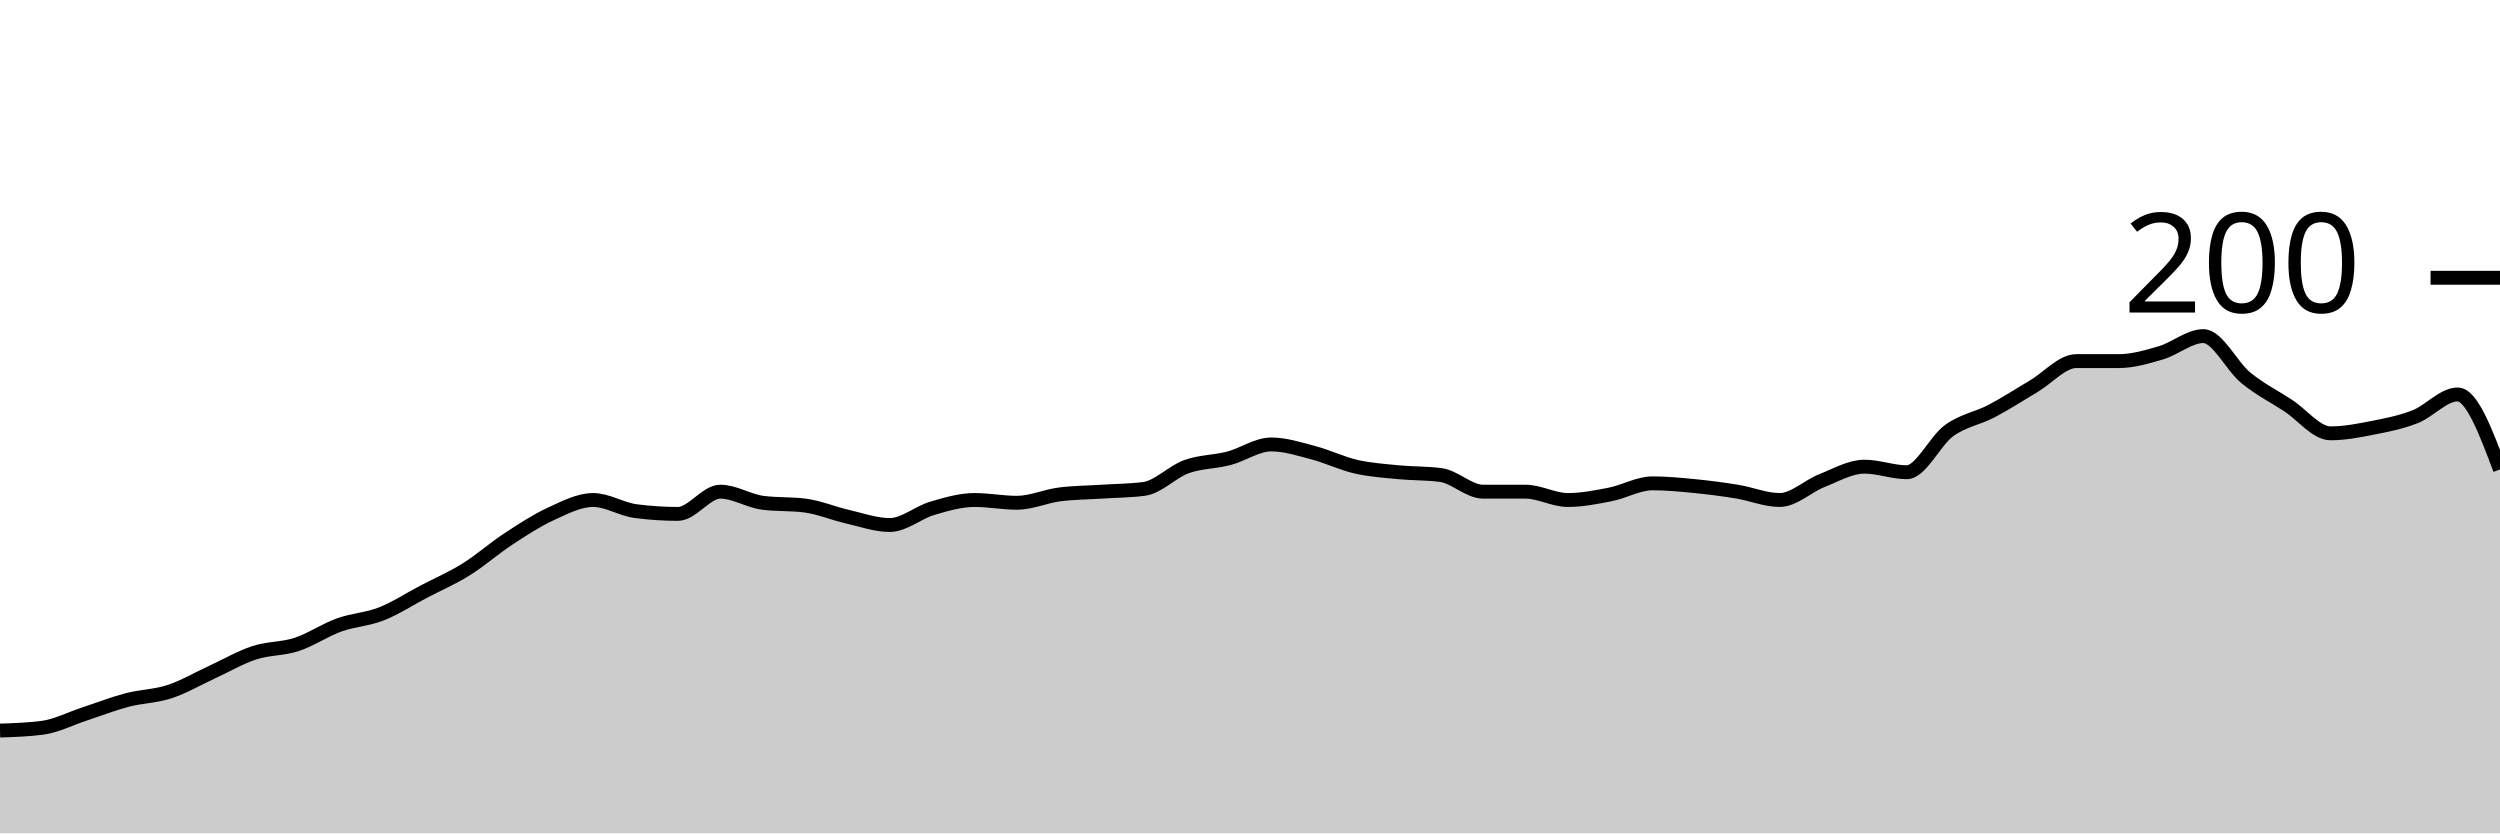
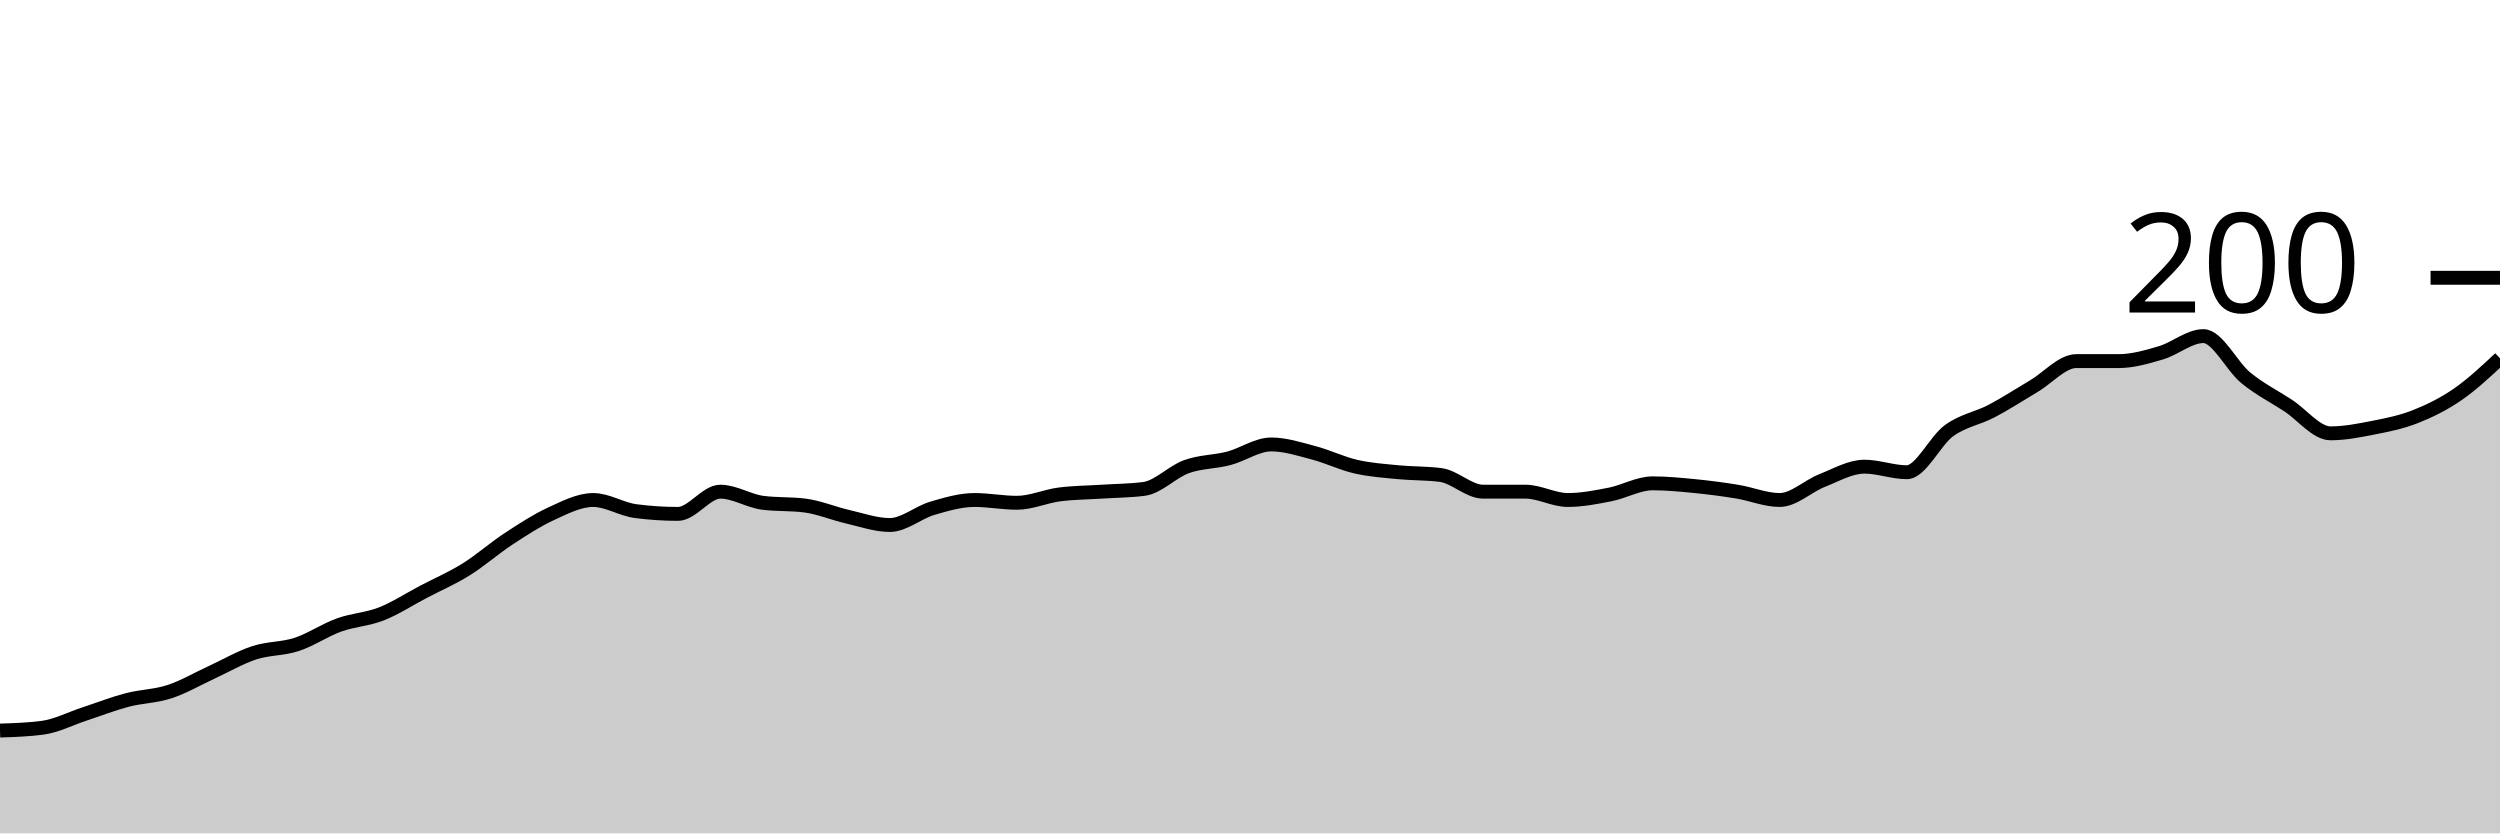
<svg xmlns="http://www.w3.org/2000/svg" viewBox="0 0 180 60">
  <g transform="translate(0,20)">
-     <path class="area" fill="rgba(0, 0, 0, 0.2)" d="M0,32.6C1.017,32.567,2.034,32.533,3.051,32.4C4.068,32.267,5.085,31.733,6.102,31.4C7.119,31.067,8.136,30.667,9.153,30.4C10.169,30.133,11.186,30.133,12.203,29.8C13.22,29.467,14.237,28.867,15.254,28.4C16.271,27.933,17.288,27.333,18.305,27C19.322,26.667,20.339,26.733,21.356,26.4C22.373,26.067,23.39,25.367,24.407,25C25.424,24.633,26.441,24.6,27.458,24.2C28.475,23.8,29.492,23.133,30.508,22.6C31.525,22.067,32.542,21.633,33.559,21C34.576,20.367,35.593,19.467,36.61,18.8C37.627,18.133,38.644,17.467,39.661,17C40.678,16.533,41.695,16,42.712,16C43.729,16,44.746,16.667,45.763,16.8C46.78,16.933,47.797,17,48.814,17C49.831,17,50.847,15.4,51.864,15.4C52.881,15.4,53.898,16.067,54.915,16.2C55.932,16.333,56.949,16.267,57.966,16.4C58.983,16.533,60,16.967,61.017,17.2C62.034,17.433,63.051,17.8,64.068,17.8C65.085,17.8,66.102,16.9,67.119,16.6C68.136,16.3,69.153,16,70.169,16C71.186,16,72.203,16.2,73.22,16.2C74.237,16.2,75.254,15.733,76.271,15.6C77.288,15.467,78.305,15.467,79.322,15.4C80.339,15.333,81.356,15.333,82.373,15.2C83.39,15.067,84.407,13.967,85.424,13.6C86.441,13.233,87.458,13.267,88.475,13C89.492,12.733,90.508,12,91.525,12C92.542,12,93.559,12.333,94.576,12.6C95.593,12.867,96.61,13.367,97.627,13.6C98.644,13.833,99.661,13.9,100.678,14C101.695,14.1,102.712,14.067,103.729,14.2C104.746,14.333,105.763,15.4,106.78,15.4C107.797,15.4,108.814,15.4,109.831,15.4C110.847,15.4,111.864,16,112.881,16C113.898,16,114.915,15.8,115.932,15.6C116.949,15.4,117.966,14.8,118.983,14.8C120,14.8,121.017,14.9,122.034,15C123.051,15.1,124.068,15.233,125.085,15.4C126.102,15.567,127.119,16,128.136,16C129.153,16,130.169,15,131.186,14.6C132.203,14.2,133.22,13.6,134.237,13.6C135.254,13.6,136.271,14,137.288,14C138.305,14,139.322,11.733,140.339,11C141.356,10.267,142.373,10.133,143.39,9.6C144.407,9.067,145.424,8.4,146.441,7.8C147.458,7.2,148.475,6,149.492,6C150.508,6,151.525,6,152.542,6C153.559,6,154.576,5.7,155.593,5.4C156.61,5.1,157.627,4.2,158.644,4.2C159.661,4.2,160.678,6.367,161.695,7.2C162.712,8.033,163.729,8.533,164.746,9.2C165.763,9.867,166.78,11.2,167.797,11.2C168.814,11.2,169.831,11,170.847,10.8C171.864,10.6,172.881,10.4,173.898,10C174.915,9.6,175.932,8.4,176.949,8.4C177.966,8.4,178.983,11.1,180,13.8L180,40C178.983,40,177.966,40,176.949,40C175.932,40,174.915,40,173.898,40C172.881,40,171.864,40,170.847,40C169.831,40,168.814,40,167.797,40C166.78,40,165.763,40,164.746,40C163.729,40,162.712,40,161.695,40C160.678,40,159.661,40,158.644,40C157.627,40,156.61,40,155.593,40C154.576,40,153.559,40,152.542,40C151.525,40,150.508,40,149.492,40C148.475,40,147.458,40,146.441,40C145.424,40,144.407,40,143.39,40C142.373,40,141.356,40,140.339,40C139.322,40,138.305,40,137.288,40C136.271,40,135.254,40,134.237,40C133.22,40,132.203,40,131.186,40C130.169,40,129.153,40,128.136,40C127.119,40,126.102,40,125.085,40C124.068,40,123.051,40,122.034,40C121.017,40,120,40,118.983,40C117.966,40,116.949,40,115.932,40C114.915,40,113.898,40,112.881,40C111.864,40,110.847,40,109.831,40C108.814,40,107.797,40,106.78,40C105.763,40,104.746,40,103.729,40C102.712,40,101.695,40,100.678,40C99.661,40,98.644,40,97.627,40C96.61,40,95.593,40,94.576,40C93.559,40,92.542,40,91.525,40C90.508,40,89.492,40,88.475,40C87.458,40,86.441,40,85.424,40C84.407,40,83.39,40,82.373,40C81.356,40,80.339,40,79.322,40C78.305,40,77.288,40,76.271,40C75.254,40,74.237,40,73.22,40C72.203,40,71.186,40,70.169,40C69.153,40,68.136,40,67.119,40C66.102,40,65.085,40,64.068,40C63.051,40,62.034,40,61.017,40C60,40,58.983,40,57.966,40C56.949,40,55.932,40,54.915,40C53.898,40,52.881,40,51.864,40C50.847,40,49.831,40,48.814,40C47.797,40,46.78,40,45.763,40C44.746,40,43.729,40,42.712,40C41.695,40,40.678,40,39.661,40C38.644,40,37.627,40,36.61,40C35.593,40,34.576,40,33.559,40C32.542,40,31.525,40,30.508,40C29.492,40,28.475,40,27.458,40C26.441,40,25.424,40,24.407,40C23.39,40,22.373,40,21.356,40C20.339,40,19.322,40,18.305,40C17.288,40,16.271,40,15.254,40C14.237,40,13.22,40,12.203,40C11.186,40,10.169,40,9.153,40C8.136,40,7.119,40,6.102,40C5.085,40,4.068,40,3.051,40C2.034,40,1.017,40,0,40Z" />
-     <path class="line" stroke="black" fill="none" d="M0,32.6C1.017,32.567,2.034,32.533,3.051,32.4C4.068,32.267,5.085,31.733,6.102,31.4C7.119,31.067,8.136,30.667,9.153,30.4C10.169,30.133,11.186,30.133,12.203,29.8C13.22,29.467,14.237,28.867,15.254,28.4C16.271,27.933,17.288,27.333,18.305,27C19.322,26.667,20.339,26.733,21.356,26.4C22.373,26.067,23.39,25.367,24.407,25C25.424,24.633,26.441,24.6,27.458,24.2C28.475,23.8,29.492,23.133,30.508,22.6C31.525,22.067,32.542,21.633,33.559,21C34.576,20.367,35.593,19.467,36.61,18.8C37.627,18.133,38.644,17.467,39.661,17C40.678,16.533,41.695,16,42.712,16C43.729,16,44.746,16.667,45.763,16.8C46.78,16.933,47.797,17,48.814,17C49.831,17,50.847,15.4,51.864,15.4C52.881,15.4,53.898,16.067,54.915,16.2C55.932,16.333,56.949,16.267,57.966,16.4C58.983,16.533,60,16.967,61.017,17.2C62.034,17.433,63.051,17.8,64.068,17.8C65.085,17.8,66.102,16.9,67.119,16.6C68.136,16.3,69.153,16,70.169,16C71.186,16,72.203,16.2,73.22,16.2C74.237,16.2,75.254,15.733,76.271,15.6C77.288,15.467,78.305,15.467,79.322,15.4C80.339,15.333,81.356,15.333,82.373,15.2C83.39,15.067,84.407,13.967,85.424,13.6C86.441,13.233,87.458,13.267,88.475,13C89.492,12.733,90.508,12,91.525,12C92.542,12,93.559,12.333,94.576,12.6C95.593,12.867,96.61,13.367,97.627,13.6C98.644,13.833,99.661,13.9,100.678,14C101.695,14.1,102.712,14.067,103.729,14.2C104.746,14.333,105.763,15.4,106.78,15.4C107.797,15.4,108.814,15.4,109.831,15.4C110.847,15.4,111.864,16,112.881,16C113.898,16,114.915,15.8,115.932,15.6C116.949,15.4,117.966,14.8,118.983,14.8C120,14.8,121.017,14.9,122.034,15C123.051,15.1,124.068,15.233,125.085,15.4C126.102,15.567,127.119,16,128.136,16C129.153,16,130.169,15,131.186,14.6C132.203,14.2,133.22,13.6,134.237,13.6C135.254,13.6,136.271,14,137.288,14C138.305,14,139.322,11.733,140.339,11C141.356,10.267,142.373,10.133,143.39,9.6C144.407,9.067,145.424,8.4,146.441,7.8C147.458,7.2,148.475,6,149.492,6C150.508,6,151.525,6,152.542,6C153.559,6,154.576,5.7,155.593,5.4C156.61,5.1,157.627,4.2,158.644,4.2C159.661,4.2,160.678,6.367,161.695,7.2C162.712,8.033,163.729,8.533,164.746,9.2C165.763,9.867,166.78,11.2,167.797,11.2C168.814,11.2,169.831,11,170.847,10.8C171.864,10.6,172.881,10.4,173.898,10C174.915,9.6,175.932,8.4,176.949,8.4C177.966,8.4,178.983,11.1,180,13.8" />
+     <path class="area" fill="rgba(0, 0, 0, 0.2)" d="M0,32.6C1.017,32.567,2.034,32.533,3.051,32.4C4.068,32.267,5.085,31.733,6.102,31.4C7.119,31.067,8.136,30.667,9.153,30.4C10.169,30.133,11.186,30.133,12.203,29.8C13.22,29.467,14.237,28.867,15.254,28.4C16.271,27.933,17.288,27.333,18.305,27C19.322,26.667,20.339,26.733,21.356,26.4C22.373,26.067,23.39,25.367,24.407,25C25.424,24.633,26.441,24.6,27.458,24.2C28.475,23.8,29.492,23.133,30.508,22.6C31.525,22.067,32.542,21.633,33.559,21C34.576,20.367,35.593,19.467,36.61,18.8C37.627,18.133,38.644,17.467,39.661,17C40.678,16.533,41.695,16,42.712,16C43.729,16,44.746,16.667,45.763,16.8C46.78,16.933,47.797,17,48.814,17C49.831,17,50.847,15.4,51.864,15.4C52.881,15.4,53.898,16.067,54.915,16.2C55.932,16.333,56.949,16.267,57.966,16.4C58.983,16.533,60,16.967,61.017,17.2C62.034,17.433,63.051,17.8,64.068,17.8C65.085,17.8,66.102,16.9,67.119,16.6C68.136,16.3,69.153,16,70.169,16C71.186,16,72.203,16.2,73.22,16.2C74.237,16.2,75.254,15.733,76.271,15.6C77.288,15.467,78.305,15.467,79.322,15.4C80.339,15.333,81.356,15.333,82.373,15.2C83.39,15.067,84.407,13.967,85.424,13.6C86.441,13.233,87.458,13.267,88.475,13C89.492,12.733,90.508,12,91.525,12C92.542,12,93.559,12.333,94.576,12.6C95.593,12.867,96.61,13.367,97.627,13.6C98.644,13.833,99.661,13.9,100.678,14C101.695,14.1,102.712,14.067,103.729,14.2C104.746,14.333,105.763,15.4,106.78,15.4C107.797,15.4,108.814,15.4,109.831,15.4C110.847,15.4,111.864,16,112.881,16C113.898,16,114.915,15.8,115.932,15.6C116.949,15.4,117.966,14.8,118.983,14.8C120,14.8,121.017,14.9,122.034,15C123.051,15.1,124.068,15.233,125.085,15.4C126.102,15.567,127.119,16,128.136,16C129.153,16,130.169,15,131.186,14.6C132.203,14.2,133.22,13.6,134.237,13.6C135.254,13.6,136.271,14,137.288,14C138.305,14,139.322,11.733,140.339,11C141.356,10.267,142.373,10.133,143.39,9.6C144.407,9.067,145.424,8.4,146.441,7.8C147.458,7.2,148.475,6,149.492,6C150.508,6,151.525,6,152.542,6C153.559,6,154.576,5.7,155.593,5.4C156.61,5.1,157.627,4.2,158.644,4.2C159.661,4.2,160.678,6.367,161.695,7.2C162.712,8.033,163.729,8.533,164.746,9.2C165.763,9.867,166.78,11.2,167.797,11.2C168.814,11.2,169.831,11,170.847,10.8C171.864,10.6,172.881,10.4,173.898,10C174.915,9.6,175.932,9.1,176.949,8.4C177.966,7.7,178.983,6.75,180,5.8L180,40C178.983,40,177.966,40,176.949,40C175.932,40,174.915,40,173.898,40C172.881,40,171.864,40,170.847,40C169.831,40,168.814,40,167.797,40C166.78,40,165.763,40,164.746,40C163.729,40,162.712,40,161.695,40C160.678,40,159.661,40,158.644,40C157.627,40,156.61,40,155.593,40C154.576,40,153.559,40,152.542,40C151.525,40,150.508,40,149.492,40C148.475,40,147.458,40,146.441,40C145.424,40,144.407,40,143.39,40C142.373,40,141.356,40,140.339,40C139.322,40,138.305,40,137.288,40C136.271,40,135.254,40,134.237,40C133.22,40,132.203,40,131.186,40C130.169,40,129.153,40,128.136,40C127.119,40,126.102,40,125.085,40C124.068,40,123.051,40,122.034,40C121.017,40,120,40,118.983,40C117.966,40,116.949,40,115.932,40C114.915,40,113.898,40,112.881,40C111.864,40,110.847,40,109.831,40C108.814,40,107.797,40,106.78,40C105.763,40,104.746,40,103.729,40C102.712,40,101.695,40,100.678,40C99.661,40,98.644,40,97.627,40C96.61,40,95.593,40,94.576,40C93.559,40,92.542,40,91.525,40C90.508,40,89.492,40,88.475,40C87.458,40,86.441,40,85.424,40C84.407,40,83.39,40,82.373,40C81.356,40,80.339,40,79.322,40C78.305,40,77.288,40,76.271,40C75.254,40,74.237,40,73.22,40C72.203,40,71.186,40,70.169,40C69.153,40,68.136,40,67.119,40C66.102,40,65.085,40,64.068,40C63.051,40,62.034,40,61.017,40C60,40,58.983,40,57.966,40C56.949,40,55.932,40,54.915,40C53.898,40,52.881,40,51.864,40C50.847,40,49.831,40,48.814,40C47.797,40,46.78,40,45.763,40C44.746,40,43.729,40,42.712,40C41.695,40,40.678,40,39.661,40C38.644,40,37.627,40,36.61,40C35.593,40,34.576,40,33.559,40C32.542,40,31.525,40,30.508,40C29.492,40,28.475,40,27.458,40C26.441,40,25.424,40,24.407,40C23.39,40,22.373,40,21.356,40C20.339,40,19.322,40,18.305,40C17.288,40,16.271,40,15.254,40C14.237,40,13.22,40,12.203,40C11.186,40,10.169,40,9.153,40C8.136,40,7.119,40,6.102,40C5.085,40,4.068,40,3.051,40C2.034,40,1.017,40,0,40Z" />
+     <path class="line" stroke="black" fill="none" d="M0,32.6C1.017,32.567,2.034,32.533,3.051,32.4C4.068,32.267,5.085,31.733,6.102,31.4C7.119,31.067,8.136,30.667,9.153,30.4C10.169,30.133,11.186,30.133,12.203,29.8C13.22,29.467,14.237,28.867,15.254,28.4C16.271,27.933,17.288,27.333,18.305,27C19.322,26.667,20.339,26.733,21.356,26.4C22.373,26.067,23.39,25.367,24.407,25C25.424,24.633,26.441,24.6,27.458,24.2C28.475,23.8,29.492,23.133,30.508,22.6C31.525,22.067,32.542,21.633,33.559,21C34.576,20.367,35.593,19.467,36.61,18.8C37.627,18.133,38.644,17.467,39.661,17C40.678,16.533,41.695,16,42.712,16C43.729,16,44.746,16.667,45.763,16.8C46.78,16.933,47.797,17,48.814,17C49.831,17,50.847,15.4,51.864,15.4C52.881,15.4,53.898,16.067,54.915,16.2C55.932,16.333,56.949,16.267,57.966,16.4C58.983,16.533,60,16.967,61.017,17.2C62.034,17.433,63.051,17.8,64.068,17.8C65.085,17.8,66.102,16.9,67.119,16.6C68.136,16.3,69.153,16,70.169,16C71.186,16,72.203,16.2,73.22,16.2C74.237,16.2,75.254,15.733,76.271,15.6C77.288,15.467,78.305,15.467,79.322,15.4C80.339,15.333,81.356,15.333,82.373,15.2C83.39,15.067,84.407,13.967,85.424,13.6C86.441,13.233,87.458,13.267,88.475,13C89.492,12.733,90.508,12,91.525,12C92.542,12,93.559,12.333,94.576,12.6C95.593,12.867,96.61,13.367,97.627,13.6C98.644,13.833,99.661,13.9,100.678,14C101.695,14.1,102.712,14.067,103.729,14.2C104.746,14.333,105.763,15.4,106.78,15.4C107.797,15.4,108.814,15.4,109.831,15.4C110.847,15.4,111.864,16,112.881,16C113.898,16,114.915,15.8,115.932,15.6C116.949,15.4,117.966,14.8,118.983,14.8C120,14.8,121.017,14.9,122.034,15C123.051,15.1,124.068,15.233,125.085,15.4C126.102,15.567,127.119,16,128.136,16C129.153,16,130.169,15,131.186,14.6C132.203,14.2,133.22,13.6,134.237,13.6C135.254,13.6,136.271,14,137.288,14C138.305,14,139.322,11.733,140.339,11C141.356,10.267,142.373,10.133,143.39,9.6C144.407,9.067,145.424,8.4,146.441,7.8C147.458,7.2,148.475,6,149.492,6C150.508,6,151.525,6,152.542,6C153.559,6,154.576,5.7,155.593,5.4C156.61,5.1,157.627,4.2,158.644,4.2C159.661,4.2,160.678,6.367,161.695,7.2C162.712,8.033,163.729,8.533,164.746,9.2C165.763,9.867,166.78,11.2,167.797,11.2C168.814,11.2,169.831,11,170.847,10.8C171.864,10.6,172.881,10.4,173.898,10C174.915,9.6,175.932,9.1,176.949,8.4C177.966,7.7,178.983,6.75,180,5.8" />
    <path class="axis-ceiling" stroke-width="1" stroke="black" fill="none" d="M175,0L180,0" />
    <text class="axis-ceiling-label" font-family="sans-serif" text-anchor="end" font-size="10px" x="170" y="2.5">200</text>
  </g>
</svg>
